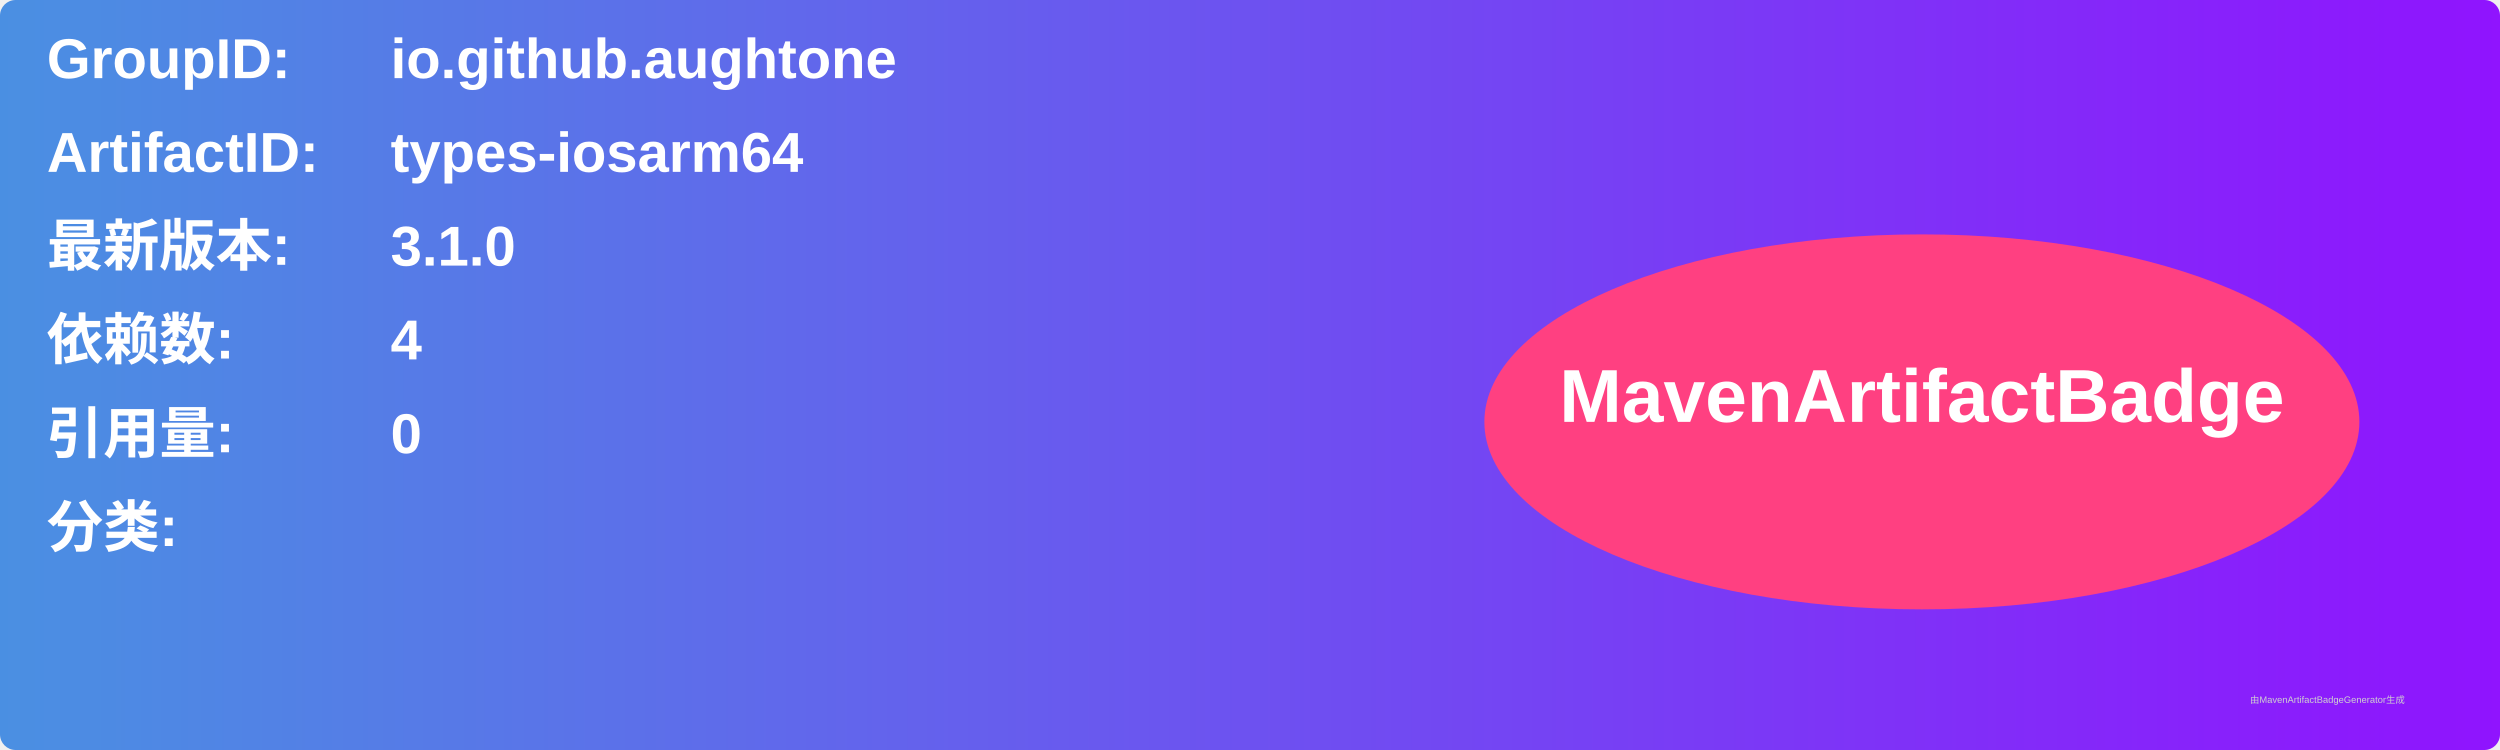
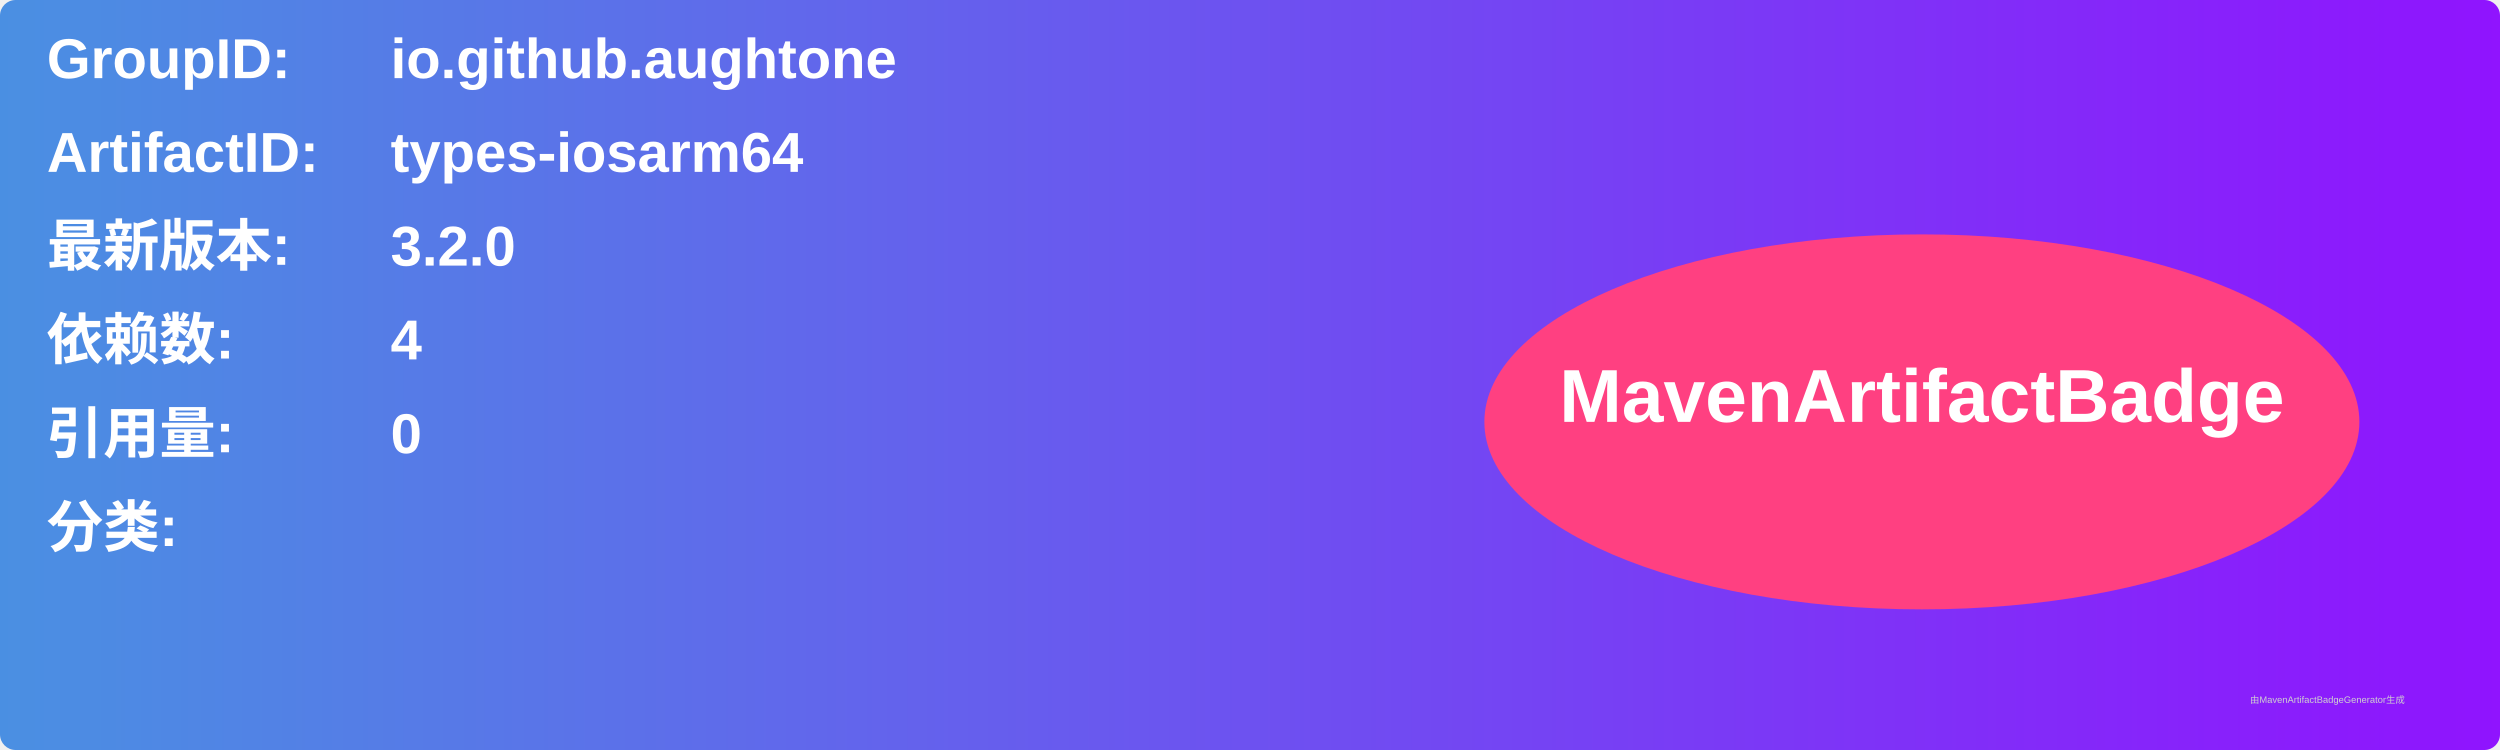
<svg xmlns="http://www.w3.org/2000/svg" width="800" height="240" viewBox="0 0 800 240">
  <linearGradient id="grad" x1="0%" y1="0%" x2="100%" y2="0%">
    <stop offset="0%" stop-color="#4a90e2" />
    <stop offset="100%" stop-color="#9013fe" />
  </linearGradient>
  <rect width="100%" height="100%" rx="5" ry="5" fill="url(#grad)" />
  <g transform="translate(15, 15)">
    <text x="0" y="10" font-family="Arial" font-size="18" fill="white" font-weight="bold" width="260">GroupID:</text>
    <text x="110" y="10" font-family="Arial" font-size="18" fill="white" font-weight="bold" width="460">io.github.aughtone</text>
    <text x="0" y="40" font-family="Arial" font-size="18" fill="white" font-weight="bold" width="260">ArtifactID:</text>
    <text x="110" y="40" font-family="Arial" font-size="18" fill="white" font-weight="bold" width="460">types-iosarm64</text>
    <text x="0" y="70" font-family="Arial" font-size="18" fill="white" font-weight="bold">最新版本:</text>
    <text x="110" y="70" font-family="Arial" font-size="18" fill="white" font-weight="bold">
-       <tspan font-weight="bold">3.1.0</tspan>
+       <tspan font-weight="bold">3.2.0</tspan>
    </text>
    <text x="0" y="100" font-family="Arial" font-size="18" fill="white" font-weight="bold">依赖数: </text>
    <text x="110" y="100" font-family="Arial" font-size="18" fill="white">
      <tspan font-weight="bold">4</tspan>
    </text>
    <text x="0" y="130" font-family="Arial" font-size="18" fill="white" font-weight="bold">引用量: </text>
    <text x="110" y="130" font-family="Arial" font-size="18" fill="white">
      <tspan font-weight="bold">0</tspan>
    </text>
    <text x="0" y="160" font-family="Arial" font-size="18" fill="white" font-weight="bold">分类:</text>
    <text x="10" y="190" font-family="Arial" font-size="10" fill="white">
      <tspan font-weight="bold" />
    </text>
    <ellipse cx="600" cy="120" rx="140" ry="60" fill="#ff4081" />
    <text x="600" y="120" text-anchor="middle" font-family="Arial" font-size="24" fill="white" font-weight="bold">MavenArtifactBadge</text>
  </g>
  <text x="720" y="225" font-family="Arial" font-size="3" fill="#d0d0d0">由MavenArtifactBadgeGenerator生成</text>
</svg>
